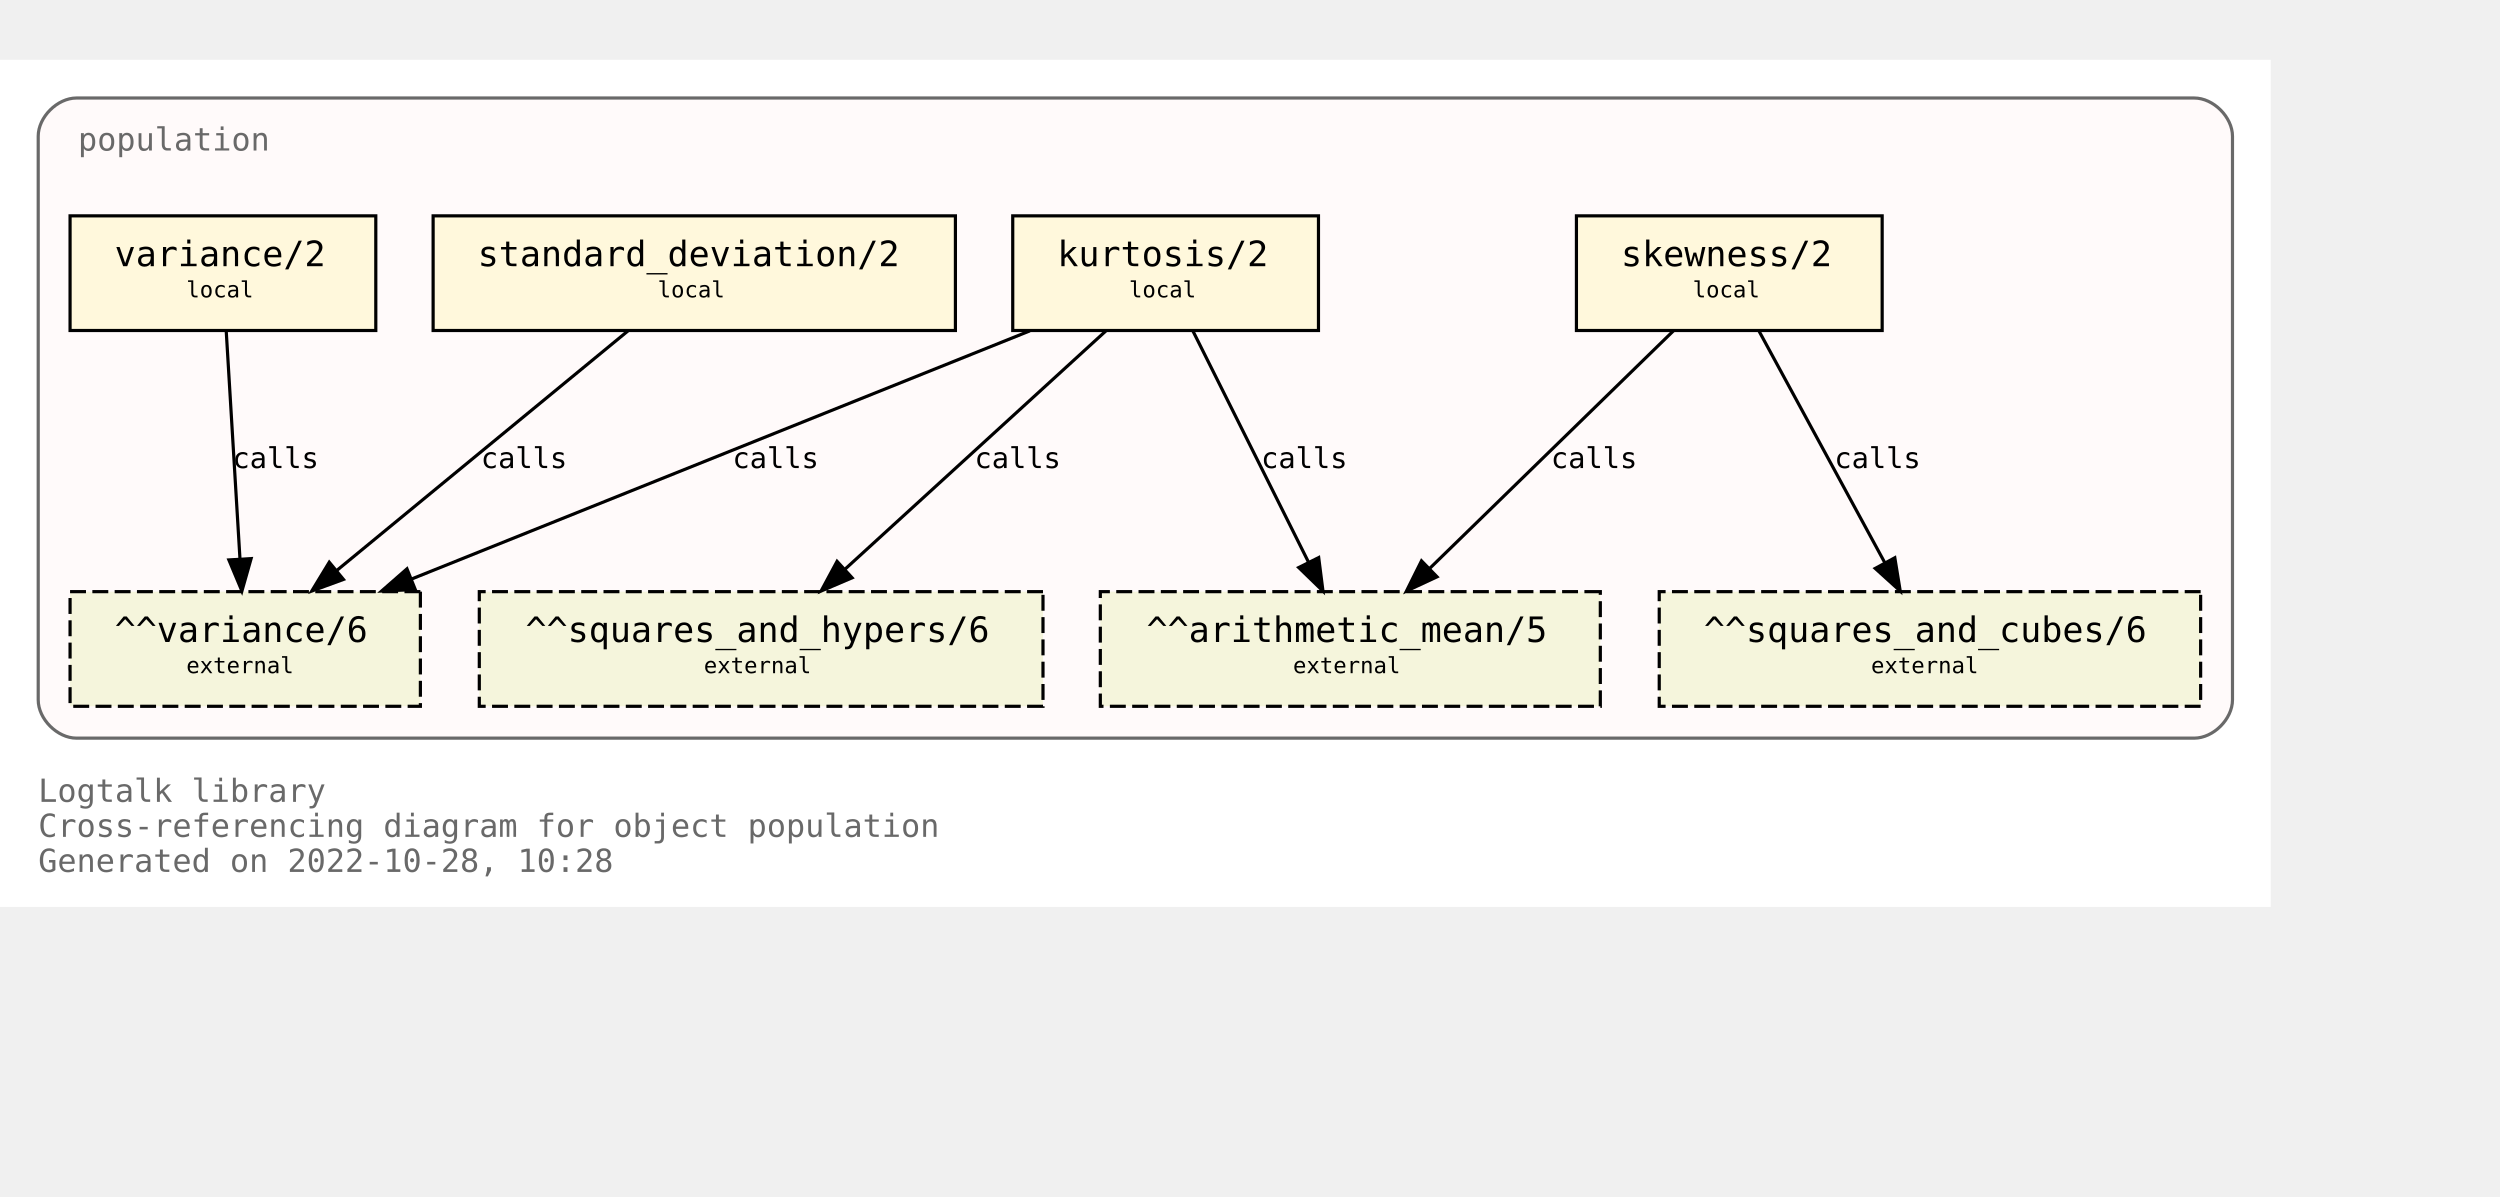
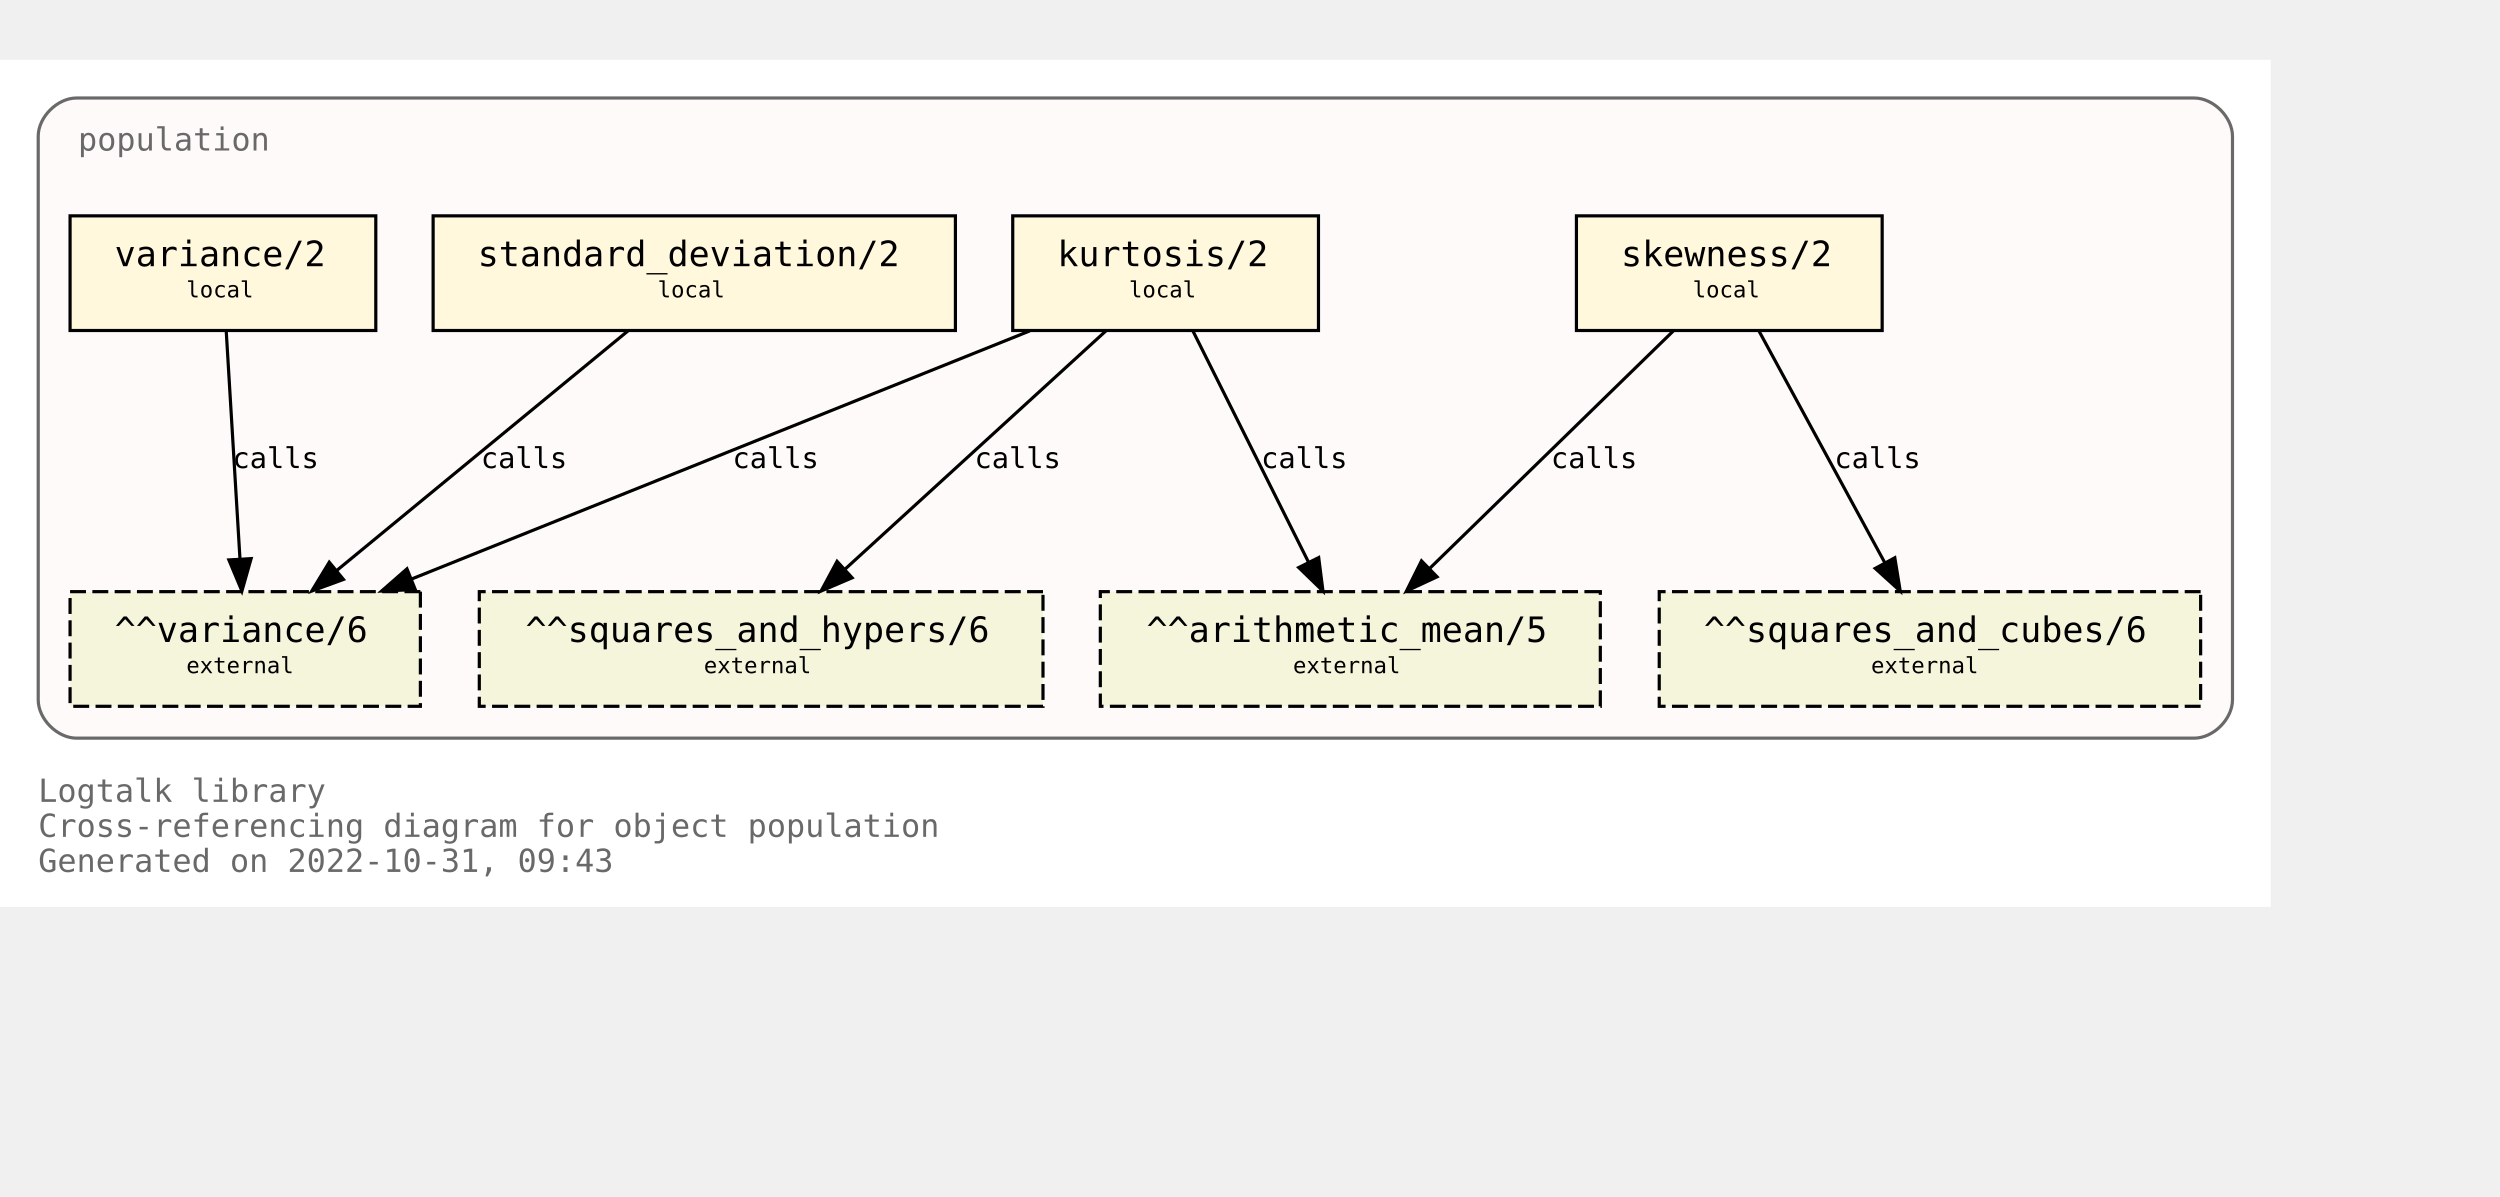
<svg xmlns="http://www.w3.org/2000/svg" xmlns:xlink="http://www.w3.org/1999/xlink" width="857pt" height="410pt" viewBox="72.00 72.00 785.00 338.00">
  <g id="graph0" class="graph" transform="scale(1 1) rotate(0) translate(76 334)">
    <polygon fill="white" stroke="none" points="-4,4 -4,-262 709,-262 709,4 -4,4" />
    <text text-anchor="start" x="8" y="-29" font-family="Monospace" font-size="10.00" fill="dimgray">Logtalk library</text>
    <text text-anchor="start" x="8" y="-18" font-family="Monospace" font-size="10.00" fill="dimgray">Cross-referencing diagram for object population</text>
-     <text text-anchor="start" x="8" y="-7" font-family="Monospace" font-size="10.00" fill="dimgray">Generated on 2022-10-28, 10:28</text>
+     <text text-anchor="start" x="8" y="-7" font-family="Monospace" font-size="10.00" fill="dimgray">Generated on 2022-10-31, 09:43</text>
    <g id="clust1" class="cluster">
      <g id="a_clust1">
        <a xlink:title="population">
          <path fill="snow" stroke="dimgray" d="M20,-49C20,-49 685,-49 685,-49 691,-49 697,-55 697,-61 697,-61 697,-238 697,-238 697,-244 691,-250 685,-250 685,-250 20,-250 20,-250 14,-250 8,-244 8,-238 8,-238 8,-61 8,-61 8,-55 14,-49 20,-49" />
          <g id="a_clust1_0">
-             <a xlink:href="https://github.com/LogtalkDotOrg/logtalk3/tree/e043be528f8edf5ed3defb3fbc1f52cf81e485b6/library/statistics/population.lgt" xlink:title="https://github.com/LogtalkDotOrg/logtalk3/tree/e043be528f8edf5ed3defb3fbc1f52cf81e485b6/library/statistics/population.lgt">
+             <a xlink:href="https://github.com/LogtalkDotOrg/logtalk3/tree/3529304437f288e83a4551fd3783933e01dafde6/library/statistics/population.lgt" xlink:title="https://github.com/LogtalkDotOrg/logtalk3/tree/3529304437f288e83a4551fd3783933e01dafde6/library/statistics/population.lgt">
              <text text-anchor="start" x="20.5" y="-233.5" font-family="Monospace" font-size="10.00" fill="dimgray">population</text>
            </a>
          </g>
        </a>
      </g>
    </g>
    <g id="node1" class="node">
      <g id="a_node1">
-         <a xlink:href="https://github.com/LogtalkDotOrg/logtalk3/tree/e043be528f8edf5ed3defb3fbc1f52cf81e485b6/library/statistics/population.lgt#L33" xlink:title="https://github.com/LogtalkDotOrg/logtalk3/tree/e043be528f8edf5ed3defb3fbc1f52cf81e485b6/library/statistics/population.lgt#L33">
+         <a xlink:href="https://github.com/LogtalkDotOrg/logtalk3/tree/3529304437f288e83a4551fd3783933e01dafde6/library/statistics/population.lgt#L33" xlink:title="https://github.com/LogtalkDotOrg/logtalk3/tree/3529304437f288e83a4551fd3783933e01dafde6/library/statistics/population.lgt#L33">
          <polygon fill="cornsilk" stroke="black" points="587,-213 491,-213 491,-177 587,-177 587,-213" />
          <text text-anchor="start" x="499" y="-197.8" font-family="Monospace" font-size="9.00"> </text>
          <text text-anchor="start" x="505" y="-197.2" font-family="Monospace" font-size="11.00">skewness/2</text>
          <text text-anchor="start" x="573" y="-197.8" font-family="Monospace" font-size="9.00"> </text>
          <text text-anchor="start" x="499" y="-186.8" font-family="Monospace" font-size="9.00"> </text>
          <text text-anchor="start" x="527.5" y="-187.4" font-family="Monospace" font-size="7.00">local</text>
          <text text-anchor="start" x="573" y="-186.8" font-family="Monospace" font-size="9.00"> </text>
        </a>
      </g>
    </g>
    <g id="node5" class="node">
      <polygon fill="beige" stroke="black" stroke-dasharray="5,2" points="498.5,-95 341.5,-95 341.5,-59 498.5,-59 498.5,-95" />
      <text text-anchor="start" x="350" y="-79.8" font-family="Monospace" font-size="9.00"> </text>
      <text text-anchor="start" x="356" y="-79.2" font-family="Monospace" font-size="11.00">^^arithmetic_mean/5</text>
      <text text-anchor="start" x="485" y="-79.8" font-family="Monospace" font-size="9.00"> </text>
      <text text-anchor="start" x="350" y="-68.8" font-family="Monospace" font-size="9.00"> </text>
      <text text-anchor="start" x="402" y="-69.4" font-family="Monospace" font-size="7.00">external</text>
      <text text-anchor="start" x="485" y="-68.8" font-family="Monospace" font-size="9.00"> </text>
    </g>
    <g id="edge1" class="edge">
      <g id="a_edge1">
-         <a xlink:href="https://github.com/LogtalkDotOrg/logtalk3/tree/e043be528f8edf5ed3defb3fbc1f52cf81e485b6/library/statistics/population.lgt#L33" xlink:title="calls">
+         <a xlink:href="https://github.com/LogtalkDotOrg/logtalk3/tree/3529304437f288e83a4551fd3783933e01dafde6/library/statistics/population.lgt#L33" xlink:title="calls">
          <path fill="none" stroke="black" d="M521.44,-176.88C501.23,-157.18 467.87,-124.67 444.97,-102.34" />
          <polygon fill="black" stroke="black" points="447.23,-99.66 437.63,-95.19 442.35,-104.67 447.23,-99.66" />
        </a>
      </g>
      <g id="a_edge1-label">
-         <a xlink:href="https://github.com/LogtalkDotOrg/logtalk3/tree/e043be528f8edf5ed3defb3fbc1f52cf81e485b6/library/statistics/population.lgt#L33" xlink:title="https://github.com/LogtalkDotOrg/logtalk3/tree/e043be528f8edf5ed3defb3fbc1f52cf81e485b6/library/statistics/population.lgt#L33">
+         <a xlink:href="https://github.com/LogtalkDotOrg/logtalk3/tree/3529304437f288e83a4551fd3783933e01dafde6/library/statistics/population.lgt#L33" xlink:title="https://github.com/LogtalkDotOrg/logtalk3/tree/3529304437f288e83a4551fd3783933e01dafde6/library/statistics/population.lgt#L33">
          <text text-anchor="start" x="483" y="-133.8" font-family="Monospace" font-size="9.00">calls</text>
        </a>
      </g>
    </g>
    <g id="node6" class="node">
      <polygon fill="beige" stroke="black" stroke-dasharray="5,2" points="687,-95 517,-95 517,-59 687,-59 687,-95" />
      <text text-anchor="start" x="525" y="-79.8" font-family="Monospace" font-size="9.00"> </text>
      <text text-anchor="start" x="531" y="-79.2" font-family="Monospace" font-size="11.00">^^squares_and_cubes/6</text>
      <text text-anchor="start" x="673" y="-79.8" font-family="Monospace" font-size="9.00"> </text>
      <text text-anchor="start" x="525" y="-68.8" font-family="Monospace" font-size="9.00"> </text>
      <text text-anchor="start" x="583.5" y="-69.4" font-family="Monospace" font-size="7.00">external</text>
      <text text-anchor="start" x="673" y="-68.8" font-family="Monospace" font-size="9.00"> </text>
    </g>
    <g id="edge2" class="edge">
      <g id="a_edge2">
-         <a xlink:href="https://github.com/LogtalkDotOrg/logtalk3/tree/e043be528f8edf5ed3defb3fbc1f52cf81e485b6/library/statistics/population.lgt#L33" xlink:title="calls">
+         <a xlink:href="https://github.com/LogtalkDotOrg/logtalk3/tree/3529304437f288e83a4551fd3783933e01dafde6/library/statistics/population.lgt#L33" xlink:title="calls">
          <path fill="none" stroke="black" d="M548.3,-176.88C558.72,-157.69 575.74,-126.35 587.82,-104.1" />
          <polygon fill="black" stroke="black" points="590.97,-105.64 592.67,-95.19 584.82,-102.3 590.97,-105.64" />
        </a>
      </g>
      <g id="a_edge2-label">
-         <a xlink:href="https://github.com/LogtalkDotOrg/logtalk3/tree/e043be528f8edf5ed3defb3fbc1f52cf81e485b6/library/statistics/population.lgt#L33" xlink:title="https://github.com/LogtalkDotOrg/logtalk3/tree/e043be528f8edf5ed3defb3fbc1f52cf81e485b6/library/statistics/population.lgt#L33">
+         <a xlink:href="https://github.com/LogtalkDotOrg/logtalk3/tree/3529304437f288e83a4551fd3783933e01dafde6/library/statistics/population.lgt#L33" xlink:title="https://github.com/LogtalkDotOrg/logtalk3/tree/3529304437f288e83a4551fd3783933e01dafde6/library/statistics/population.lgt#L33">
          <text text-anchor="start" x="572" y="-133.8" font-family="Monospace" font-size="9.00">calls</text>
        </a>
      </g>
    </g>
    <g id="node2" class="node">
      <g id="a_node2">
-         <a xlink:href="https://github.com/LogtalkDotOrg/logtalk3/tree/e043be528f8edf5ed3defb3fbc1f52cf81e485b6/library/statistics/population.lgt#L41" xlink:title="https://github.com/LogtalkDotOrg/logtalk3/tree/e043be528f8edf5ed3defb3fbc1f52cf81e485b6/library/statistics/population.lgt#L41">
+         <a xlink:href="https://github.com/LogtalkDotOrg/logtalk3/tree/3529304437f288e83a4551fd3783933e01dafde6/library/statistics/population.lgt#L41" xlink:title="https://github.com/LogtalkDotOrg/logtalk3/tree/3529304437f288e83a4551fd3783933e01dafde6/library/statistics/population.lgt#L41">
          <polygon fill="cornsilk" stroke="black" points="410,-213 314,-213 314,-177 410,-177 410,-213" />
          <text text-anchor="start" x="322" y="-197.8" font-family="Monospace" font-size="9.00"> </text>
          <text text-anchor="start" x="328" y="-197.2" font-family="Monospace" font-size="11.00">kurtosis/2</text>
          <text text-anchor="start" x="396" y="-197.8" font-family="Monospace" font-size="9.00"> </text>
          <text text-anchor="start" x="322" y="-186.8" font-family="Monospace" font-size="9.00"> </text>
          <text text-anchor="start" x="350.5" y="-187.4" font-family="Monospace" font-size="7.00">local</text>
          <text text-anchor="start" x="396" y="-186.8" font-family="Monospace" font-size="9.00"> </text>
        </a>
      </g>
    </g>
    <g id="edge3" class="edge">
      <g id="a_edge3">
-         <a xlink:href="https://github.com/LogtalkDotOrg/logtalk3/tree/e043be528f8edf5ed3defb3fbc1f52cf81e485b6/library/statistics/population.lgt#L41" xlink:title="calls">
+         <a xlink:href="https://github.com/LogtalkDotOrg/logtalk3/tree/3529304437f288e83a4551fd3783933e01dafde6/library/statistics/population.lgt#L41" xlink:title="calls">
          <path fill="none" stroke="black" d="M370.56,-176.88C380.11,-157.78 395.68,-126.63 406.8,-104.4" />
          <polygon fill="black" stroke="black" points="410.07,-105.7 411.41,-95.19 403.8,-102.57 410.07,-105.7" />
        </a>
      </g>
      <g id="a_edge3-label">
-         <a xlink:href="https://github.com/LogtalkDotOrg/logtalk3/tree/e043be528f8edf5ed3defb3fbc1f52cf81e485b6/library/statistics/population.lgt#L41" xlink:title="https://github.com/LogtalkDotOrg/logtalk3/tree/e043be528f8edf5ed3defb3fbc1f52cf81e485b6/library/statistics/population.lgt#L41">
+         <a xlink:href="https://github.com/LogtalkDotOrg/logtalk3/tree/3529304437f288e83a4551fd3783933e01dafde6/library/statistics/population.lgt#L41" xlink:title="https://github.com/LogtalkDotOrg/logtalk3/tree/3529304437f288e83a4551fd3783933e01dafde6/library/statistics/population.lgt#L41">
          <text text-anchor="start" x="392" y="-133.8" font-family="Monospace" font-size="9.00">calls</text>
        </a>
      </g>
    </g>
    <g id="node7" class="node">
      <polygon fill="beige" stroke="black" stroke-dasharray="5,2" points="323.5,-95 146.5,-95 146.5,-59 323.5,-59 323.5,-95" />
      <text text-anchor="start" x="155" y="-79.8" font-family="Monospace" font-size="9.00"> </text>
      <text text-anchor="start" x="161" y="-79.2" font-family="Monospace" font-size="11.00">^^squares_and_hypers/6</text>
      <text text-anchor="start" x="310" y="-79.8" font-family="Monospace" font-size="9.00"> </text>
      <text text-anchor="start" x="155" y="-68.8" font-family="Monospace" font-size="9.00"> </text>
      <text text-anchor="start" x="217" y="-69.4" font-family="Monospace" font-size="7.00">external</text>
      <text text-anchor="start" x="310" y="-68.8" font-family="Monospace" font-size="9.00"> </text>
    </g>
    <g id="edge4" class="edge">
      <g id="a_edge4">
-         <a xlink:href="https://github.com/LogtalkDotOrg/logtalk3/tree/e043be528f8edf5ed3defb3fbc1f52cf81e485b6/library/statistics/population.lgt#L41" xlink:title="calls">
+         <a xlink:href="https://github.com/LogtalkDotOrg/logtalk3/tree/3529304437f288e83a4551fd3783933e01dafde6/library/statistics/population.lgt#L41" xlink:title="calls">
          <path fill="none" stroke="black" d="M343.26,-176.88C321.59,-157.09 285.78,-124.38 261.33,-102.05" />
          <polygon fill="black" stroke="black" points="263.56,-99.35 253.82,-95.19 258.84,-104.51 263.56,-99.35" />
        </a>
      </g>
      <g id="a_edge4-label">
-         <a xlink:href="https://github.com/LogtalkDotOrg/logtalk3/tree/e043be528f8edf5ed3defb3fbc1f52cf81e485b6/library/statistics/population.lgt#L41" xlink:title="https://github.com/LogtalkDotOrg/logtalk3/tree/e043be528f8edf5ed3defb3fbc1f52cf81e485b6/library/statistics/population.lgt#L41">
+         <a xlink:href="https://github.com/LogtalkDotOrg/logtalk3/tree/3529304437f288e83a4551fd3783933e01dafde6/library/statistics/population.lgt#L41" xlink:title="https://github.com/LogtalkDotOrg/logtalk3/tree/3529304437f288e83a4551fd3783933e01dafde6/library/statistics/population.lgt#L41">
          <text text-anchor="start" x="302" y="-133.8" font-family="Monospace" font-size="9.00">calls</text>
        </a>
      </g>
    </g>
    <g id="node8" class="node">
      <polygon fill="beige" stroke="black" stroke-dasharray="5,2" points="128,-95 18,-95 18,-59 128,-59 128,-95" />
      <text text-anchor="start" x="26" y="-79.8" font-family="Monospace" font-size="9.00"> </text>
      <text text-anchor="start" x="32" y="-79.2" font-family="Monospace" font-size="11.00">^^variance/6</text>
      <text text-anchor="start" x="114" y="-79.8" font-family="Monospace" font-size="9.00"> </text>
      <text text-anchor="start" x="26" y="-68.8" font-family="Monospace" font-size="9.00"> </text>
      <text text-anchor="start" x="54.5" y="-69.4" font-family="Monospace" font-size="7.00">external</text>
      <text text-anchor="start" x="114" y="-68.8" font-family="Monospace" font-size="9.00"> </text>
    </g>
    <g id="edge5" class="edge">
      <g id="a_edge5">
-         <a xlink:href="https://github.com/LogtalkDotOrg/logtalk3/tree/e043be528f8edf5ed3defb3fbc1f52cf81e485b6/library/statistics/population.lgt#L41" xlink:title="calls">
+         <a xlink:href="https://github.com/LogtalkDotOrg/logtalk3/tree/3529304437f288e83a4551fd3783933e01dafde6/library/statistics/population.lgt#L41" xlink:title="calls">
          <path fill="none" stroke="black" d="M319.36,-176.88C267.7,-156.15 180.72,-121.24 125.14,-98.93" />
          <polygon fill="black" stroke="black" points="126.4,-95.66 115.82,-95.19 123.79,-102.16 126.4,-95.66" />
        </a>
      </g>
      <g id="a_edge5-label">
-         <a xlink:href="https://github.com/LogtalkDotOrg/logtalk3/tree/e043be528f8edf5ed3defb3fbc1f52cf81e485b6/library/statistics/population.lgt#L41" xlink:title="https://github.com/LogtalkDotOrg/logtalk3/tree/e043be528f8edf5ed3defb3fbc1f52cf81e485b6/library/statistics/population.lgt#L41">
+         <a xlink:href="https://github.com/LogtalkDotOrg/logtalk3/tree/3529304437f288e83a4551fd3783933e01dafde6/library/statistics/population.lgt#L41" xlink:title="https://github.com/LogtalkDotOrg/logtalk3/tree/3529304437f288e83a4551fd3783933e01dafde6/library/statistics/population.lgt#L41">
          <text text-anchor="start" x="226" y="-133.8" font-family="Monospace" font-size="9.00">calls</text>
        </a>
      </g>
    </g>
    <g id="node3" class="node">
      <g id="a_node3">
-         <a xlink:href="https://github.com/LogtalkDotOrg/logtalk3/tree/e043be528f8edf5ed3defb3fbc1f52cf81e485b6/library/statistics/population.lgt#L50" xlink:title="https://github.com/LogtalkDotOrg/logtalk3/tree/e043be528f8edf5ed3defb3fbc1f52cf81e485b6/library/statistics/population.lgt#L50">
+         <a xlink:href="https://github.com/LogtalkDotOrg/logtalk3/tree/3529304437f288e83a4551fd3783933e01dafde6/library/statistics/population.lgt#L50" xlink:title="https://github.com/LogtalkDotOrg/logtalk3/tree/3529304437f288e83a4551fd3783933e01dafde6/library/statistics/population.lgt#L50">
          <polygon fill="cornsilk" stroke="black" points="296,-213 132,-213 132,-177 296,-177 296,-213" />
          <text text-anchor="start" x="140" y="-197.8" font-family="Monospace" font-size="9.00"> </text>
          <text text-anchor="start" x="146" y="-197.2" font-family="Monospace" font-size="11.00">standard_deviation/2</text>
          <text text-anchor="start" x="282" y="-197.8" font-family="Monospace" font-size="9.00"> </text>
          <text text-anchor="start" x="140" y="-186.8" font-family="Monospace" font-size="9.00"> </text>
          <text text-anchor="start" x="202.5" y="-187.4" font-family="Monospace" font-size="7.00">local</text>
          <text text-anchor="start" x="282" y="-186.8" font-family="Monospace" font-size="9.00"> </text>
        </a>
      </g>
    </g>
    <g id="edge6" class="edge">
      <g id="a_edge6">
-         <a xlink:href="https://github.com/LogtalkDotOrg/logtalk3/tree/e043be528f8edf5ed3defb3fbc1f52cf81e485b6/library/statistics/population.lgt#L50" xlink:title="calls">
+         <a xlink:href="https://github.com/LogtalkDotOrg/logtalk3/tree/3529304437f288e83a4551fd3783933e01dafde6/library/statistics/population.lgt#L50" xlink:title="calls">
          <path fill="none" stroke="black" d="M193.19,-176.88C169.04,-157.01 129.04,-124.1 101.88,-101.76" />
          <polygon fill="black" stroke="black" points="103.84,-98.84 93.89,-95.19 99.39,-104.24 103.84,-98.84" />
        </a>
      </g>
      <g id="a_edge6-label">
-         <a xlink:href="https://github.com/LogtalkDotOrg/logtalk3/tree/e043be528f8edf5ed3defb3fbc1f52cf81e485b6/library/statistics/population.lgt#L50" xlink:title="https://github.com/LogtalkDotOrg/logtalk3/tree/e043be528f8edf5ed3defb3fbc1f52cf81e485b6/library/statistics/population.lgt#L50">
+         <a xlink:href="https://github.com/LogtalkDotOrg/logtalk3/tree/3529304437f288e83a4551fd3783933e01dafde6/library/statistics/population.lgt#L50" xlink:title="https://github.com/LogtalkDotOrg/logtalk3/tree/3529304437f288e83a4551fd3783933e01dafde6/library/statistics/population.lgt#L50">
          <text text-anchor="start" x="147" y="-133.8" font-family="Monospace" font-size="9.00">calls</text>
        </a>
      </g>
    </g>
    <g id="node4" class="node">
      <g id="a_node4">
-         <a xlink:href="https://github.com/LogtalkDotOrg/logtalk3/tree/e043be528f8edf5ed3defb3fbc1f52cf81e485b6/library/statistics/population.lgt#L54" xlink:title="https://github.com/LogtalkDotOrg/logtalk3/tree/e043be528f8edf5ed3defb3fbc1f52cf81e485b6/library/statistics/population.lgt#L54">
+         <a xlink:href="https://github.com/LogtalkDotOrg/logtalk3/tree/3529304437f288e83a4551fd3783933e01dafde6/library/statistics/population.lgt#L54" xlink:title="https://github.com/LogtalkDotOrg/logtalk3/tree/3529304437f288e83a4551fd3783933e01dafde6/library/statistics/population.lgt#L54">
          <polygon fill="cornsilk" stroke="black" points="114,-213 18,-213 18,-177 114,-177 114,-213" />
          <text text-anchor="start" x="26" y="-197.8" font-family="Monospace" font-size="9.00"> </text>
          <text text-anchor="start" x="32" y="-197.2" font-family="Monospace" font-size="11.00">variance/2</text>
          <text text-anchor="start" x="100" y="-197.8" font-family="Monospace" font-size="9.00"> </text>
          <text text-anchor="start" x="26" y="-186.8" font-family="Monospace" font-size="9.00"> </text>
          <text text-anchor="start" x="54.5" y="-187.4" font-family="Monospace" font-size="7.00">local</text>
          <text text-anchor="start" x="100" y="-186.8" font-family="Monospace" font-size="9.00"> </text>
        </a>
      </g>
    </g>
    <g id="edge7" class="edge">
      <g id="a_edge7">
-         <a xlink:href="https://github.com/LogtalkDotOrg/logtalk3/tree/e043be528f8edf5ed3defb3fbc1f52cf81e485b6/library/statistics/population.lgt#L54" xlink:title="calls">
+         <a xlink:href="https://github.com/LogtalkDotOrg/logtalk3/tree/3529304437f288e83a4551fd3783933e01dafde6/library/statistics/population.lgt#L54" xlink:title="calls">
          <path fill="none" stroke="black" d="M67.03,-176.88C68.17,-158.04 70.01,-127.47 71.35,-105.3" />
          <polygon fill="black" stroke="black" points="74.85,-105.38 71.96,-95.19 67.87,-104.96 74.85,-105.38" />
        </a>
      </g>
      <g id="a_edge7-label">
-         <a xlink:href="https://github.com/LogtalkDotOrg/logtalk3/tree/e043be528f8edf5ed3defb3fbc1f52cf81e485b6/library/statistics/population.lgt#L54" xlink:title="https://github.com/LogtalkDotOrg/logtalk3/tree/e043be528f8edf5ed3defb3fbc1f52cf81e485b6/library/statistics/population.lgt#L54">
+         <a xlink:href="https://github.com/LogtalkDotOrg/logtalk3/tree/3529304437f288e83a4551fd3783933e01dafde6/library/statistics/population.lgt#L54" xlink:title="https://github.com/LogtalkDotOrg/logtalk3/tree/3529304437f288e83a4551fd3783933e01dafde6/library/statistics/population.lgt#L54">
          <text text-anchor="start" x="69" y="-133.8" font-family="Monospace" font-size="9.00">calls</text>
        </a>
      </g>
    </g>
  </g>
</svg>
